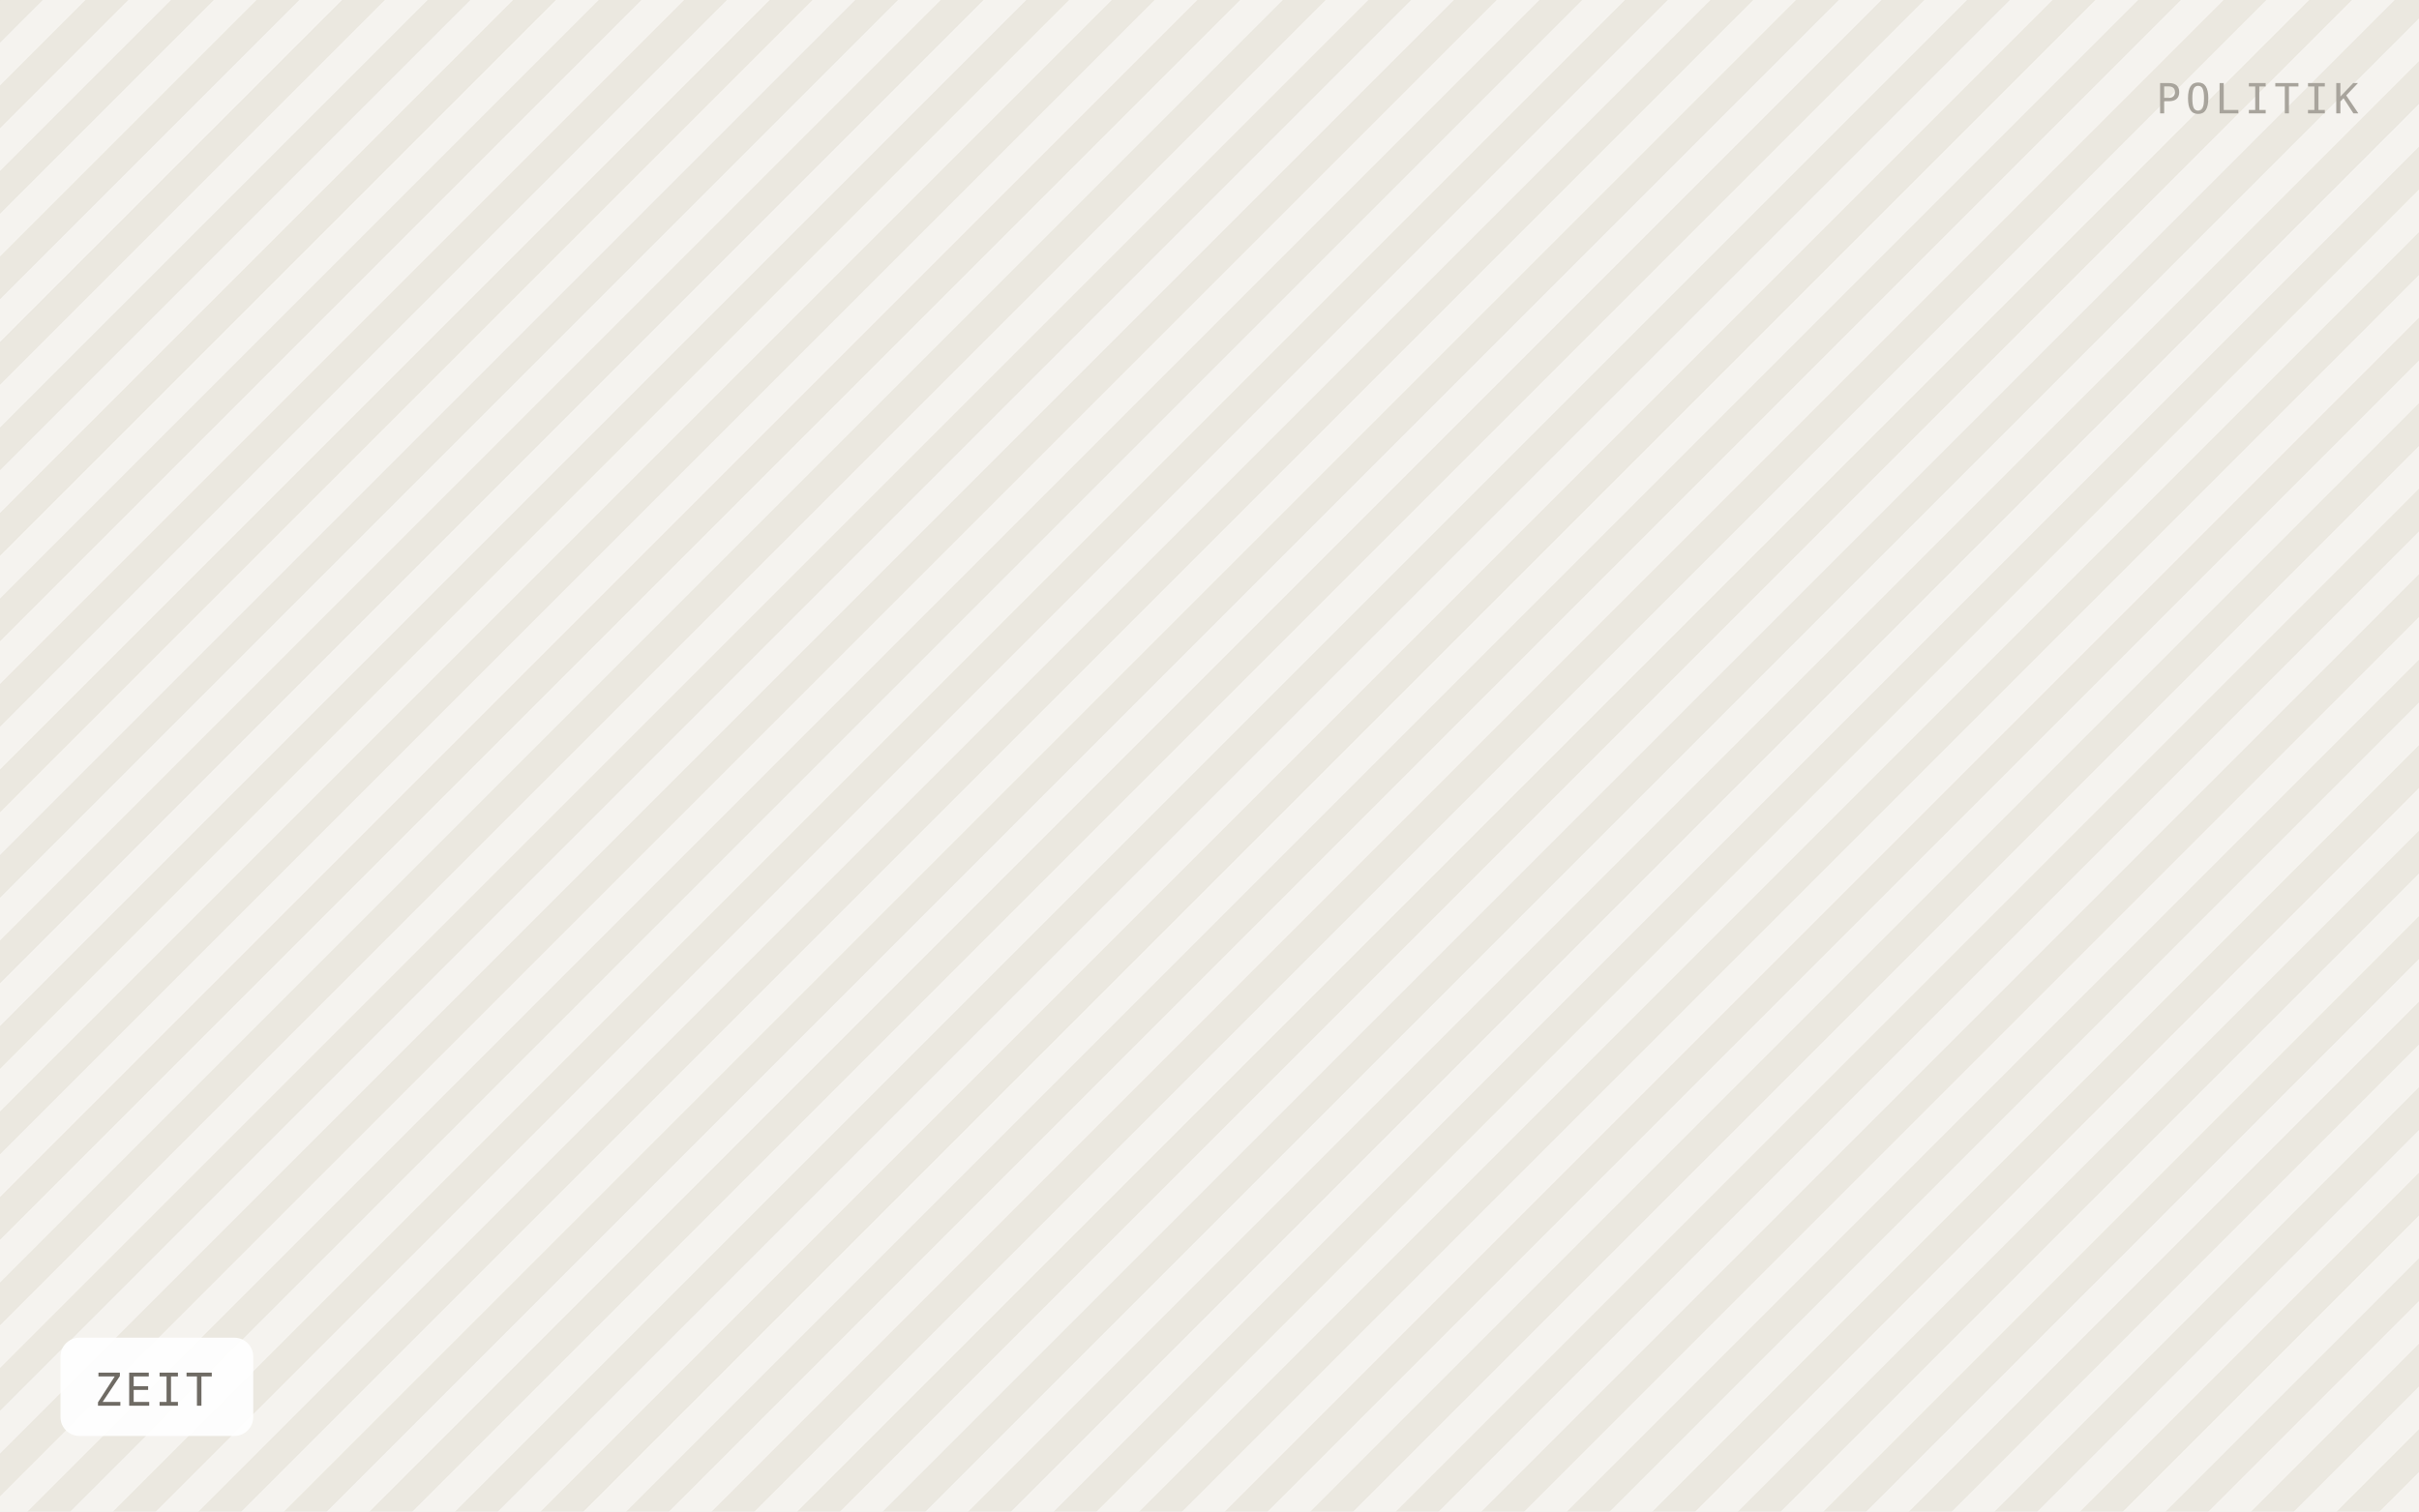
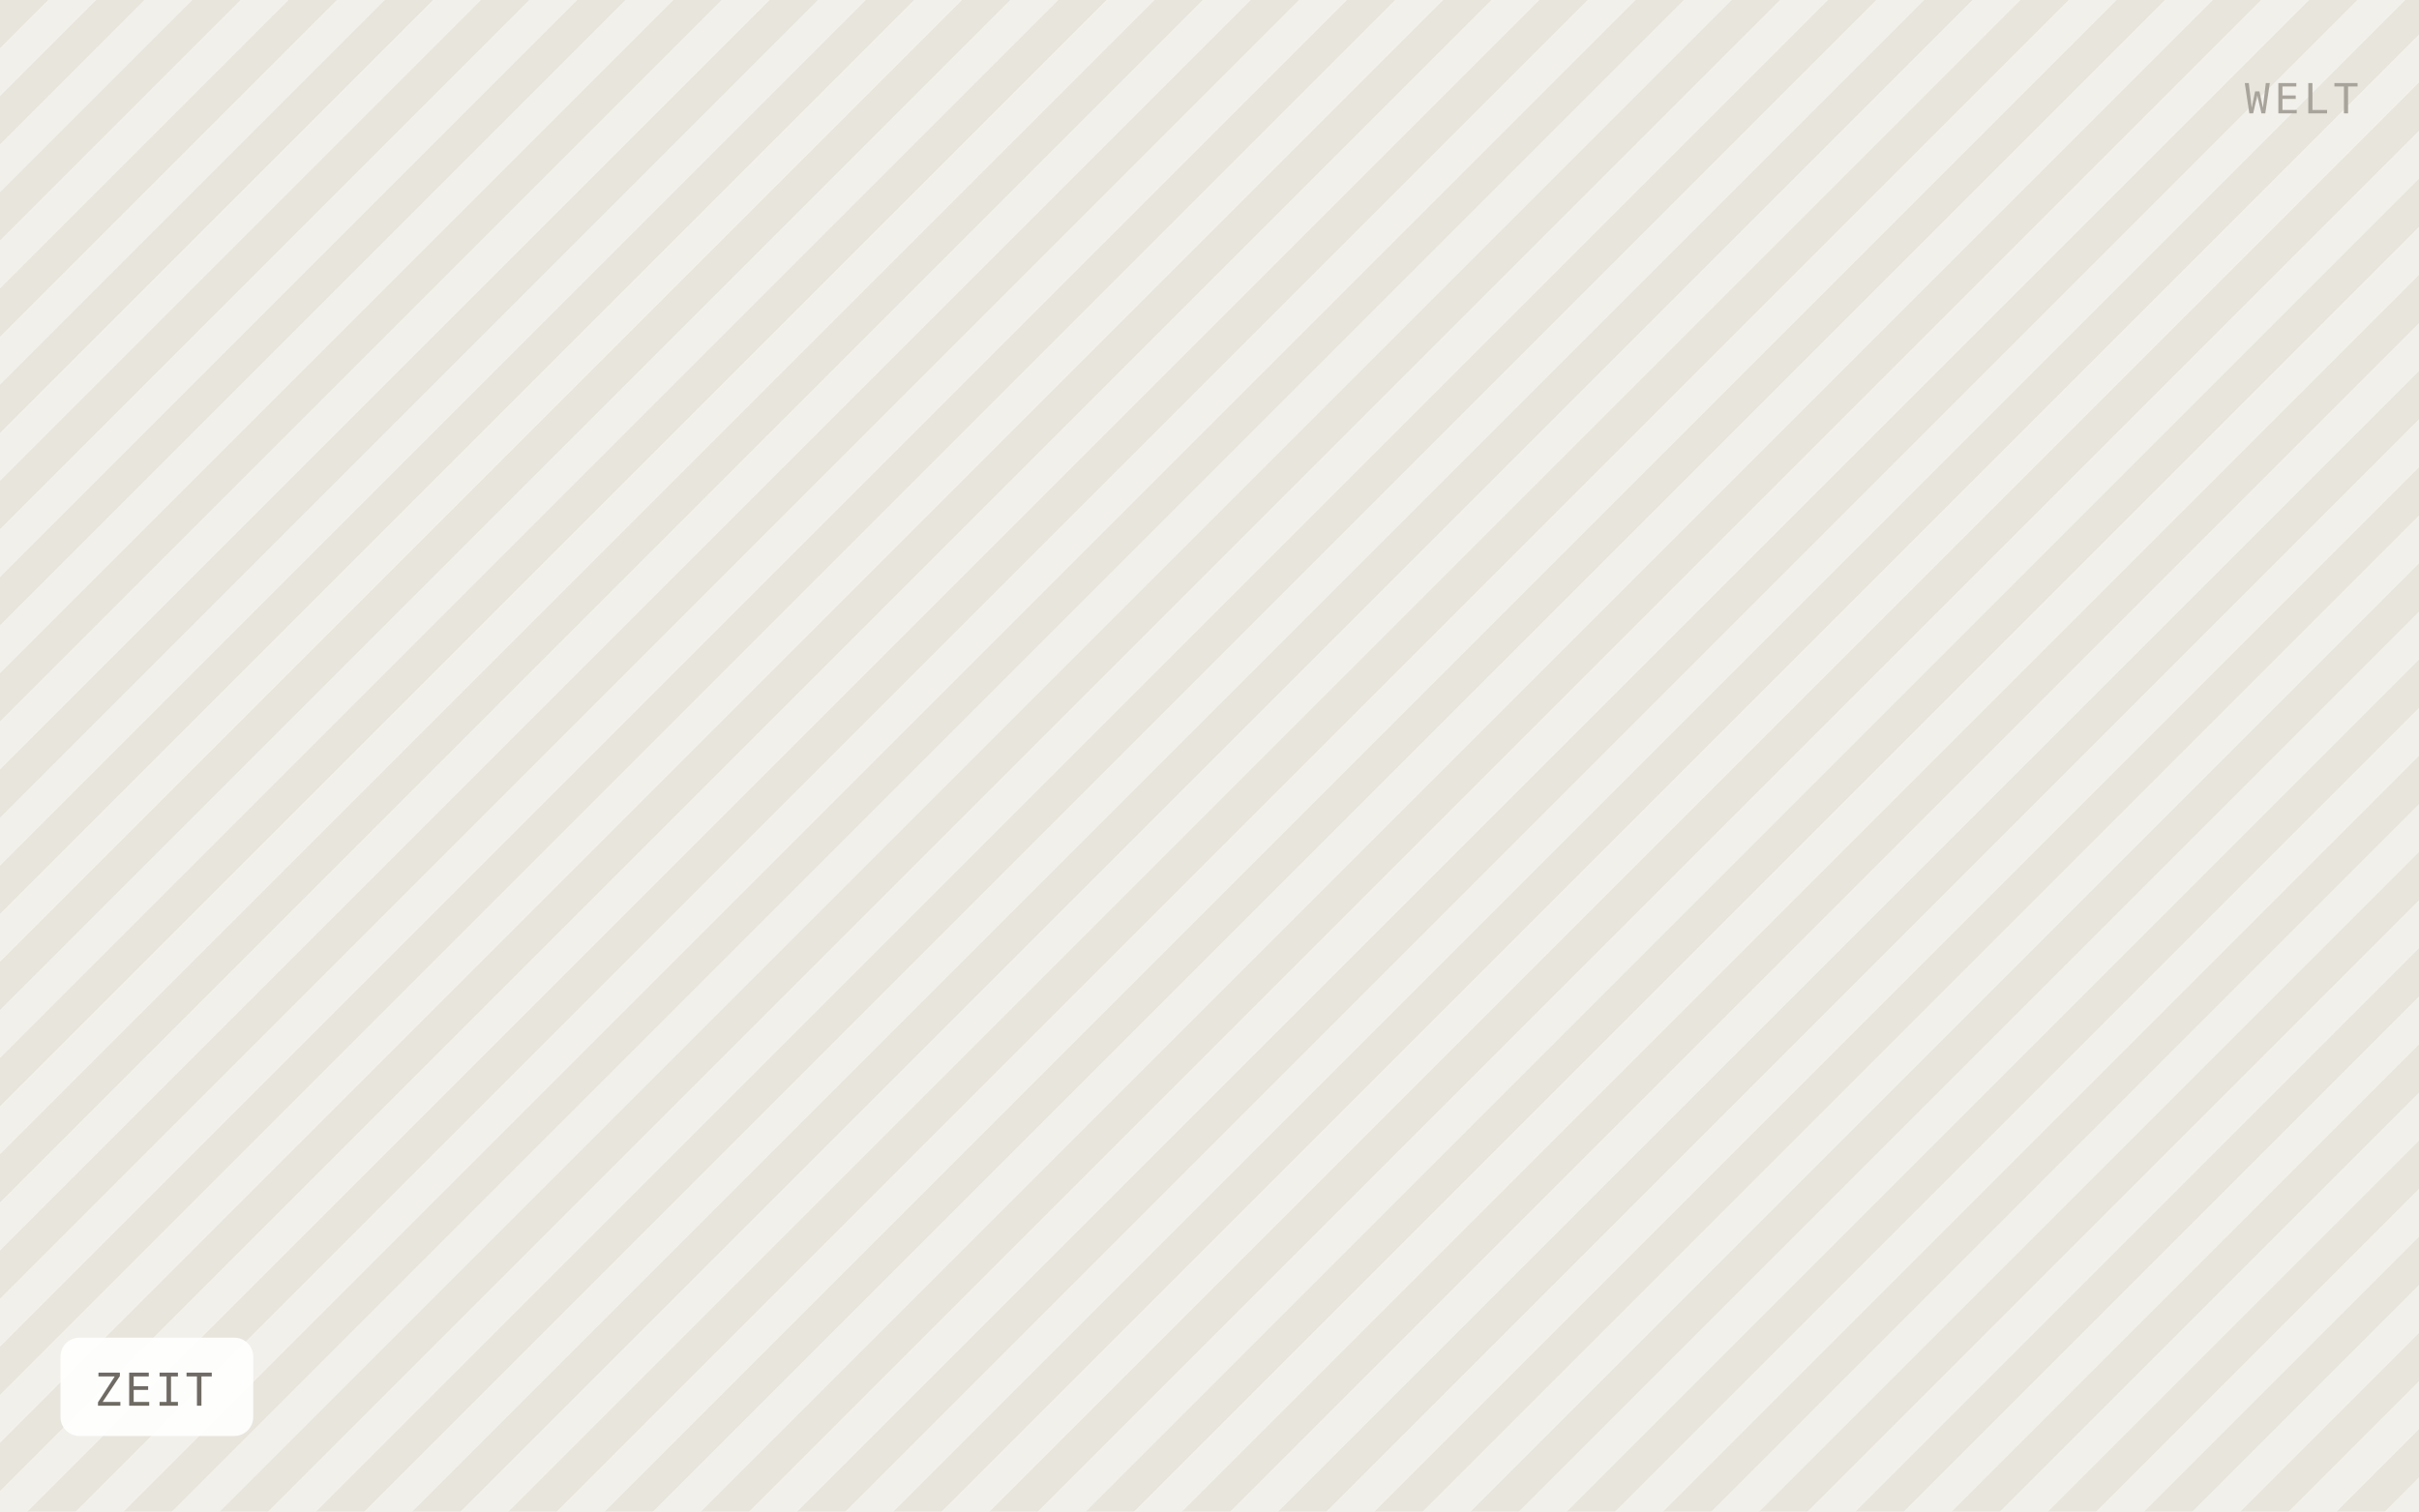
<svg xmlns="http://www.w3.org/2000/svg" viewBox="0 0 640 400" width="640" height="400" role="img" aria-label="ZEIT">
  <defs>
-     <pattern id="h" width="16" height="16" patternTransform="rotate(45)" patternUnits="userSpaceOnUse">
-       <rect width="16" height="16" fill="#f5f3ef" />
-       <rect width="8" height="16" fill="#ebe8e0" />
+     <pattern id="h" width="18" height="18" patternTransform="rotate(45)" patternUnits="userSpaceOnUse">
+       <rect width="18" height="18" fill="#f2f0ea" />
+       <rect width="9" height="18" fill="#e8e5dd" />
    </pattern>
  </defs>
  <rect width="640" height="400" fill="url(#h)" />
  <rect x="16" y="354" width="51" height="26" rx="5" fill="#ffffff" fill-opacity="0.92" />
  <text x="25" y="372" font-family="IBM Plex Mono, Menlo, monospace" font-size="12" letter-spacing="0.8" fill="#6f6b64">ZEIT</text>
-   <text x="624" y="30" text-anchor="end" font-family="IBM Plex Mono, Menlo, monospace" font-size="11" letter-spacing="1.2" fill="#a8a49c">POLITIK</text>
+   <text x="624" y="30" text-anchor="end" font-family="IBM Plex Mono, Menlo, monospace" font-size="11" letter-spacing="1.2" fill="#a8a49c">WELT</text>
</svg>
